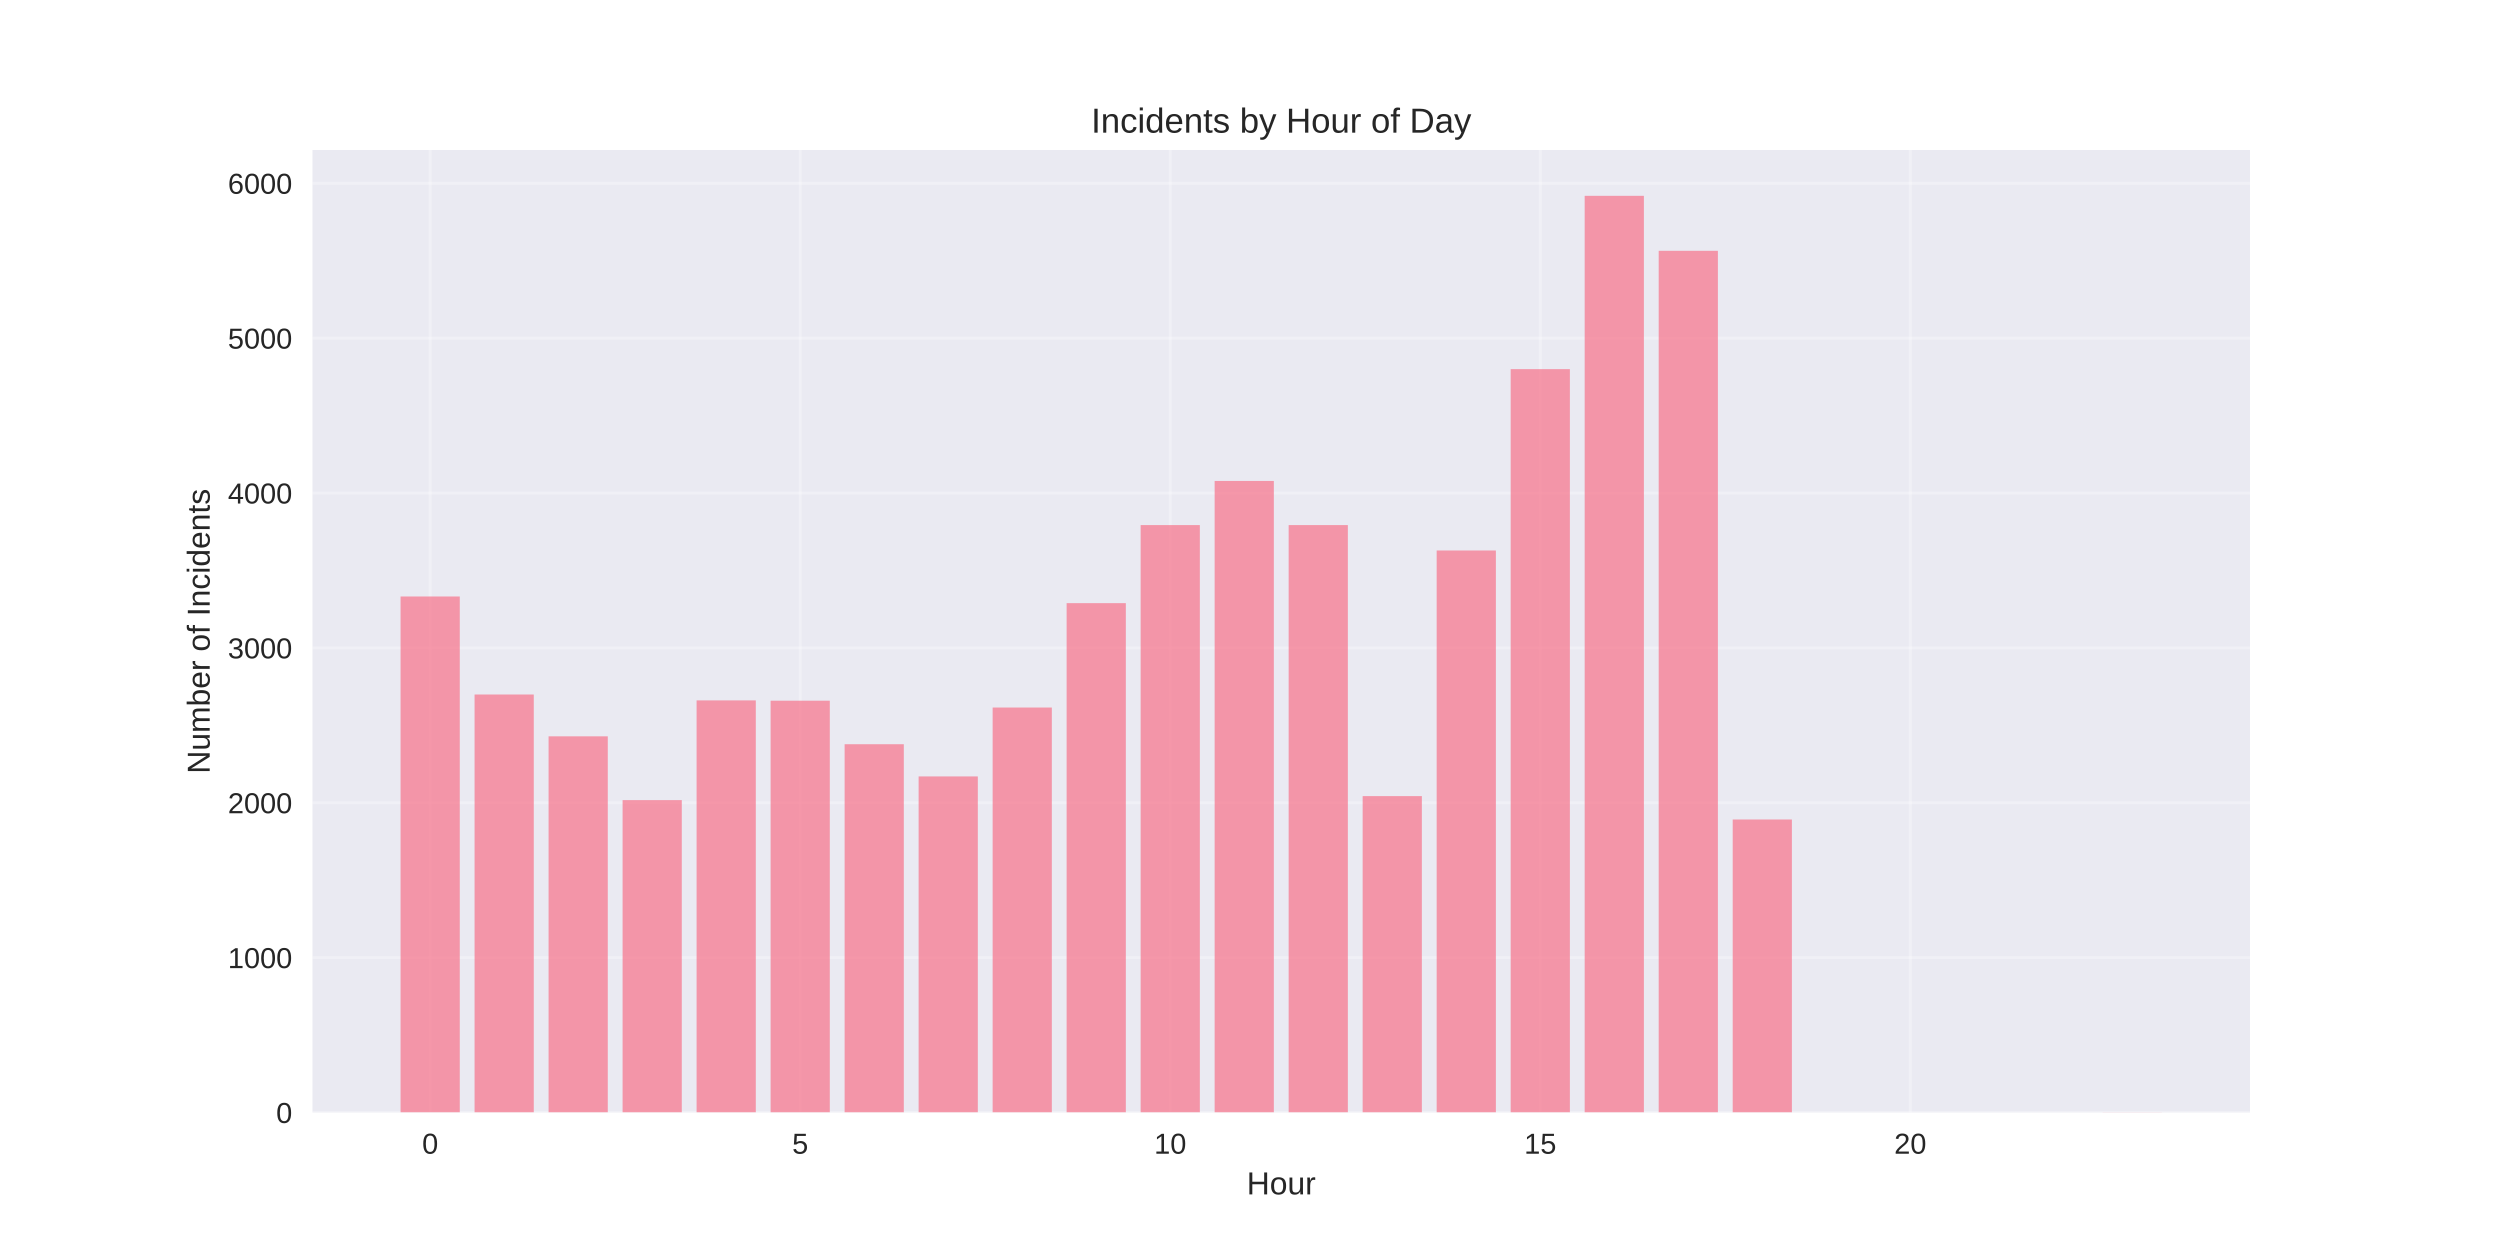
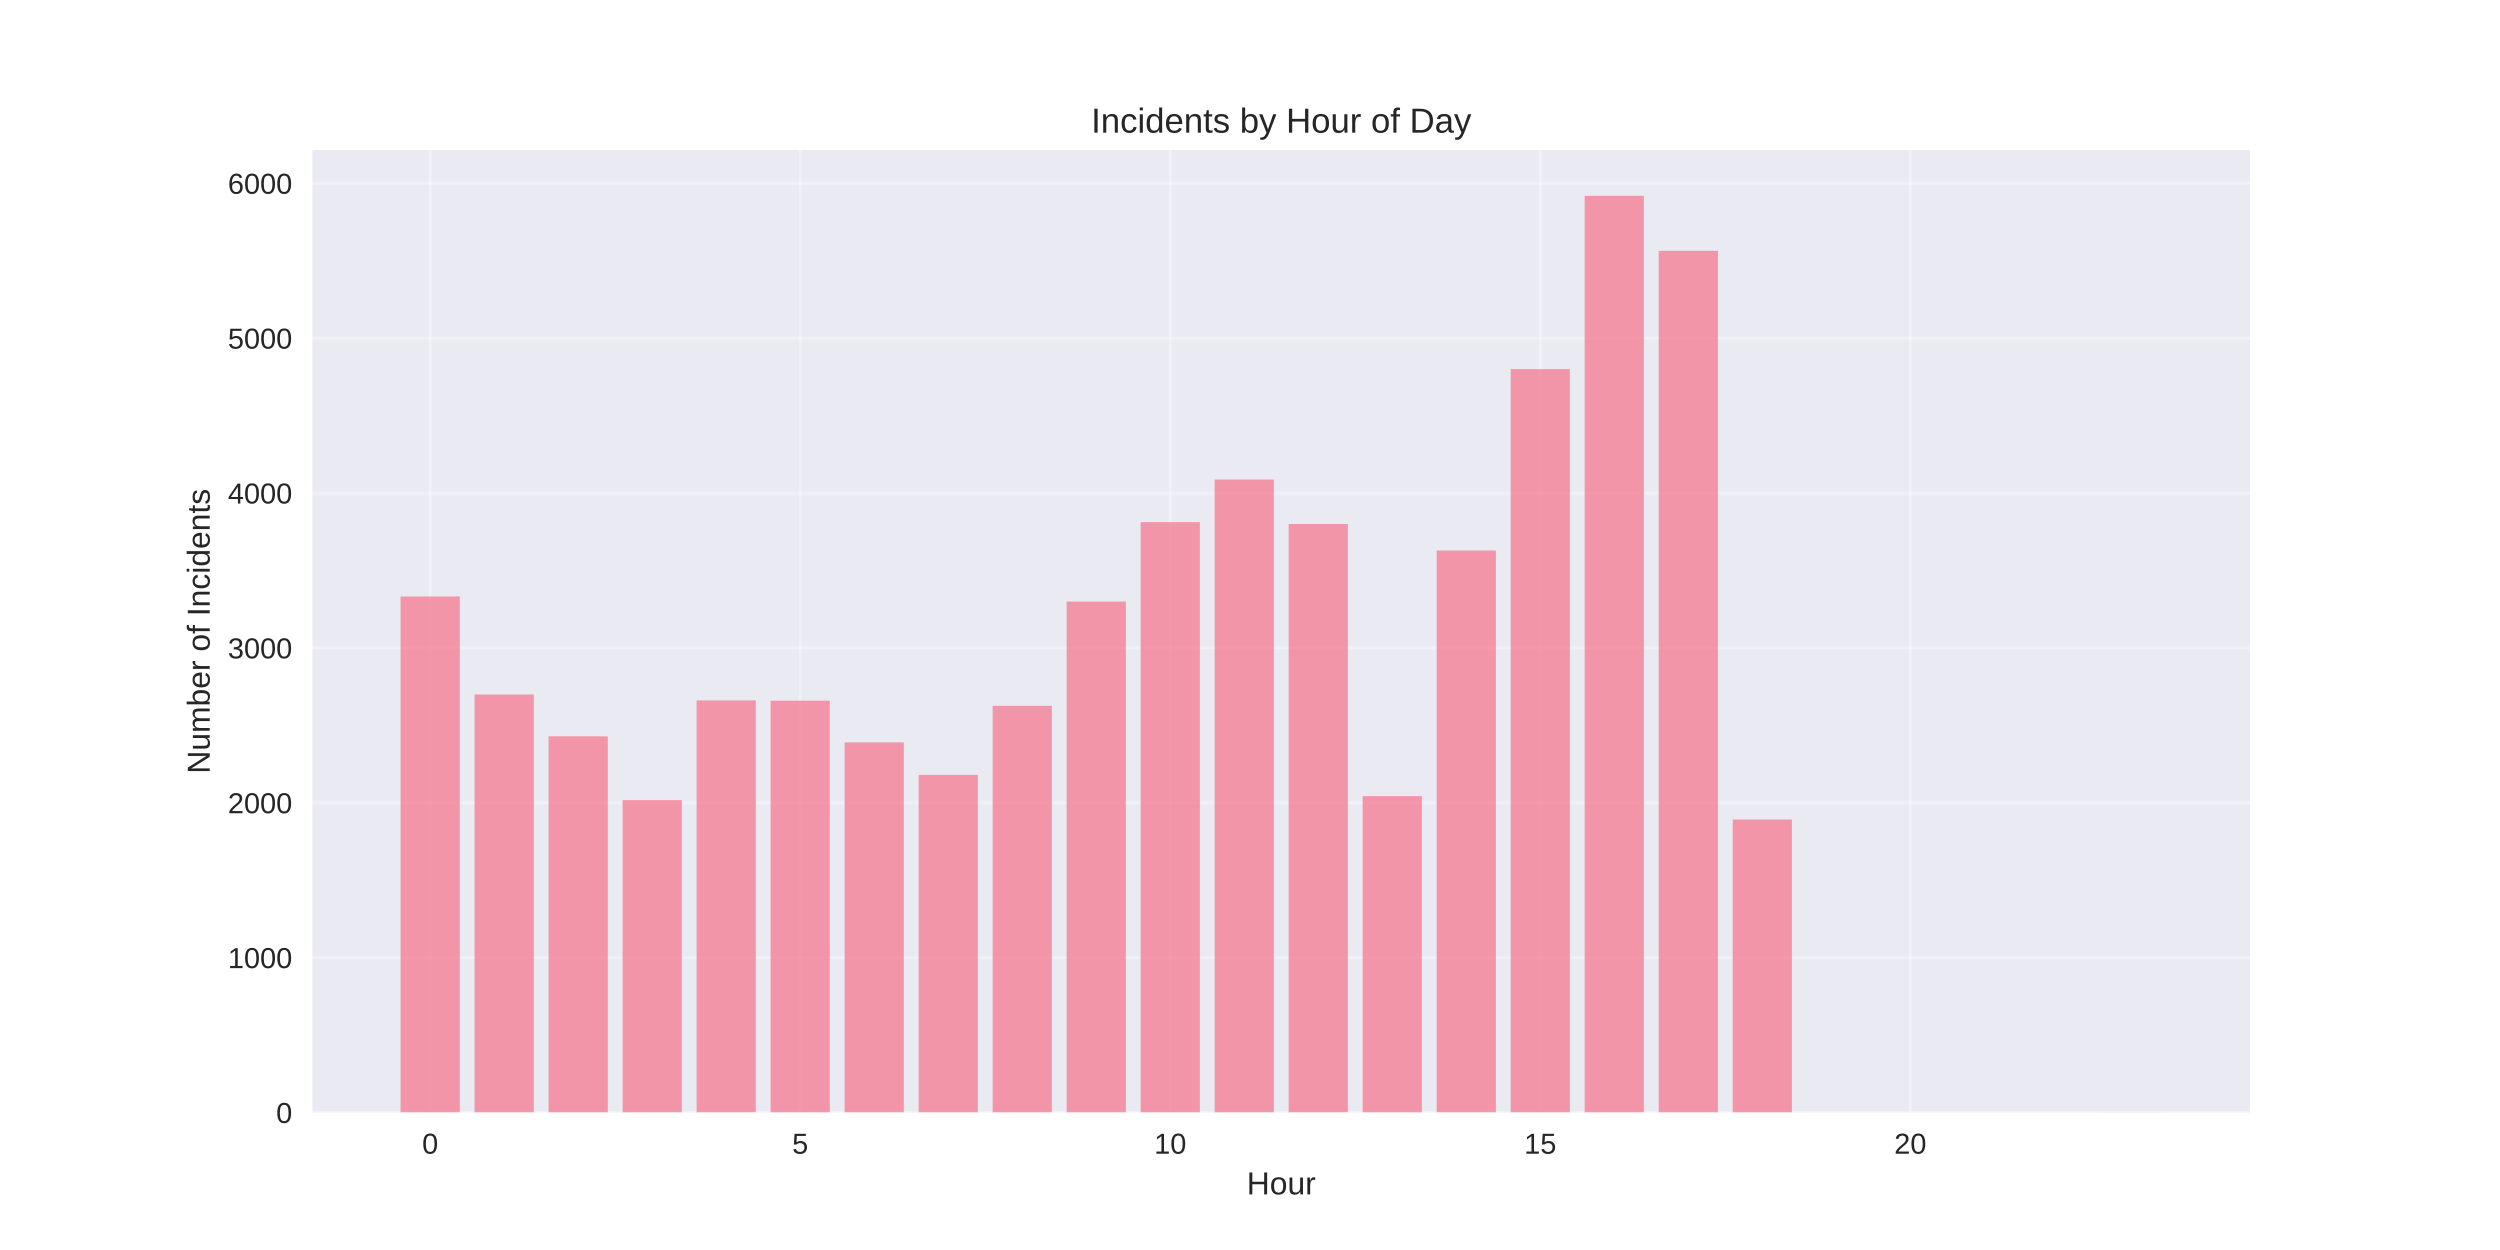
<svg xmlns="http://www.w3.org/2000/svg" width="864pt" height="432pt" viewBox="0 0 864 432" version="1.1">
  <defs>
    <style type="text/css">*{stroke-linejoin: round; stroke-linecap: butt}</style>
  </defs>
  <g id="figure_1">
    <g id="patch_1">
      <path d="M 0 432  L 864 432  L 864 0  L 0 0  z " style="fill: #ffffff" />
    </g>
    <g id="axes_1">
      <g id="patch_2">
        <path d="M 108 384.48  L 777.6 384.48  L 777.6 51.84  L 108 51.84  z " style="fill: #eaeaf2" />
      </g>
      <g id="matplotlib.axis_1">
        <g id="xtick_1">
          <g id="line2d_1">
-             <path d="M 148.667 384.48  L 148.667 51.84  " clip-path="url(#pbe8f5198c4)" style="fill: none; stroke: #ffffff; stroke-opacity: 0.3; stroke-linecap: round" />
+             <path d="M 148.667 384.48  L 148.667 51.84  " clip-path="url(#pe20623ff44)" style="fill: none; stroke: #ffffff; stroke-opacity: 0.3; stroke-linecap: round" />
          </g>
          <g id="line2d_2" />
          <g id="text_1">
            <text style="fill: #262626; font: 10px 'Arial', 'Liberation Sans', 'DejaVu Sans', 'Bitstream Vera Sans', sans-serif; text-anchor: middle" x="148.667" y="398.727" transform="rotate(-0 148.6671 398.7269)">0</text>
          </g>
        </g>
        <g id="xtick_2">
          <g id="line2d_3">
-             <path d="M 276.551 384.48  L 276.551 51.84  " clip-path="url(#pbe8f5198c4)" style="fill: none; stroke: #ffffff; stroke-opacity: 0.3; stroke-linecap: round" />
+             <path d="M 276.551 384.48  L 276.551 51.84  " clip-path="url(#pe20623ff44)" style="fill: none; stroke: #ffffff; stroke-opacity: 0.3; stroke-linecap: round" />
          </g>
          <g id="line2d_4" />
          <g id="text_2">
            <text style="fill: #262626; font: 10px 'Arial', 'Liberation Sans', 'DejaVu Sans', 'Bitstream Vera Sans', sans-serif; text-anchor: middle" x="276.551" y="398.727" transform="rotate(-0 276.551 398.7269)">5</text>
          </g>
        </g>
        <g id="xtick_3">
          <g id="line2d_5">
-             <path d="M 404.435 384.48  L 404.435 51.84  " clip-path="url(#pbe8f5198c4)" style="fill: none; stroke: #ffffff; stroke-opacity: 0.3; stroke-linecap: round" />
+             <path d="M 404.435 384.48  L 404.435 51.84  " clip-path="url(#pe20623ff44)" style="fill: none; stroke: #ffffff; stroke-opacity: 0.3; stroke-linecap: round" />
          </g>
          <g id="line2d_6" />
          <g id="text_3">
            <text style="fill: #262626; font: 10px 'Arial', 'Liberation Sans', 'DejaVu Sans', 'Bitstream Vera Sans', sans-serif; text-anchor: middle" x="404.435" y="398.727" transform="rotate(-0 404.4348 398.7269)">10</text>
          </g>
        </g>
        <g id="xtick_4">
          <g id="line2d_7">
-             <path d="M 532.319 384.48  L 532.319 51.84  " clip-path="url(#pbe8f5198c4)" style="fill: none; stroke: #ffffff; stroke-opacity: 0.3; stroke-linecap: round" />
+             <path d="M 532.319 384.48  L 532.319 51.84  " clip-path="url(#pe20623ff44)" style="fill: none; stroke: #ffffff; stroke-opacity: 0.3; stroke-linecap: round" />
          </g>
          <g id="line2d_8" />
          <g id="text_4">
            <text style="fill: #262626; font: 10px 'Arial', 'Liberation Sans', 'DejaVu Sans', 'Bitstream Vera Sans', sans-serif; text-anchor: middle" x="532.319" y="398.727" transform="rotate(-0 532.3187 398.7269)">15</text>
          </g>
        </g>
        <g id="xtick_5">
          <g id="line2d_9">
-             <path d="M 660.203 384.48  L 660.203 51.84  " clip-path="url(#pbe8f5198c4)" style="fill: none; stroke: #ffffff; stroke-opacity: 0.3; stroke-linecap: round" />
+             <path d="M 660.203 384.48  L 660.203 51.84  " clip-path="url(#pe20623ff44)" style="fill: none; stroke: #ffffff; stroke-opacity: 0.3; stroke-linecap: round" />
          </g>
          <g id="line2d_10" />
          <g id="text_5">
            <text style="fill: #262626; font: 10px 'Arial', 'Liberation Sans', 'DejaVu Sans', 'Bitstream Vera Sans', sans-serif; text-anchor: middle" x="660.203" y="398.727" transform="rotate(-0 660.2026 398.7269)">20</text>
          </g>
        </g>
        <g id="text_6">
          <text style="fill: #262626; font: 11px 'Arial', 'Liberation Sans', 'DejaVu Sans', 'Bitstream Vera Sans', sans-serif; text-anchor: middle" x="442.8" y="412.773" transform="rotate(-0 442.8 412.7734)">Hour</text>
        </g>
      </g>
      <g id="matplotlib.axis_2">
        <g id="ytick_1">
          <g id="line2d_11">
-             <path d="M 108 384.48  L 777.6 384.48  " clip-path="url(#pbe8f5198c4)" style="fill: none; stroke: #ffffff; stroke-opacity: 0.3; stroke-linecap: round" />
+             <path d="M 108 384.48  L 777.6 384.48  " clip-path="url(#pe20623ff44)" style="fill: none; stroke: #ffffff; stroke-opacity: 0.3; stroke-linecap: round" />
          </g>
          <g id="line2d_12" />
          <g id="text_7">
            <text style="fill: #262626; font: 10px 'Arial', 'Liberation Sans', 'DejaVu Sans', 'Bitstream Vera Sans', sans-serif; text-anchor: end" x="101" y="388.103" transform="rotate(-0 101 388.1034)">0</text>
          </g>
        </g>
        <g id="ytick_2">
          <g id="line2d_13">
-             <path d="M 108 330.957  L 777.6 330.957  " clip-path="url(#pbe8f5198c4)" style="fill: none; stroke: #ffffff; stroke-opacity: 0.3; stroke-linecap: round" />
+             <path d="M 108 330.957  L 777.6 330.957  " clip-path="url(#pe20623ff44)" style="fill: none; stroke: #ffffff; stroke-opacity: 0.3; stroke-linecap: round" />
          </g>
          <g id="line2d_14" />
          <g id="text_8">
            <text style="fill: #262626; font: 10px 'Arial', 'Liberation Sans', 'DejaVu Sans', 'Bitstream Vera Sans', sans-serif; text-anchor: end" x="101" y="334.581" transform="rotate(-0 101 334.5809)">1000</text>
          </g>
        </g>
        <g id="ytick_3">
          <g id="line2d_15">
-             <path d="M 108 277.435  L 777.6 277.435  " clip-path="url(#pbe8f5198c4)" style="fill: none; stroke: #ffffff; stroke-opacity: 0.3; stroke-linecap: round" />
+             <path d="M 108 277.435  L 777.6 277.435  " clip-path="url(#pe20623ff44)" style="fill: none; stroke: #ffffff; stroke-opacity: 0.3; stroke-linecap: round" />
          </g>
          <g id="line2d_16" />
          <g id="text_9">
            <text style="fill: #262626; font: 10px 'Arial', 'Liberation Sans', 'DejaVu Sans', 'Bitstream Vera Sans', sans-serif; text-anchor: end" x="101" y="281.058" transform="rotate(-0 101 281.0583)">2000</text>
          </g>
        </g>
        <g id="ytick_4">
          <g id="line2d_17">
-             <path d="M 108 223.912  L 777.6 223.912  " clip-path="url(#pbe8f5198c4)" style="fill: none; stroke: #ffffff; stroke-opacity: 0.3; stroke-linecap: round" />
+             <path d="M 108 223.912  L 777.6 223.912  " clip-path="url(#pe20623ff44)" style="fill: none; stroke: #ffffff; stroke-opacity: 0.3; stroke-linecap: round" />
          </g>
          <g id="line2d_18" />
          <g id="text_10">
            <text style="fill: #262626; font: 10px 'Arial', 'Liberation Sans', 'DejaVu Sans', 'Bitstream Vera Sans', sans-serif; text-anchor: end" x="101" y="227.536" transform="rotate(-0 101 227.5358)">3000</text>
          </g>
        </g>
        <g id="ytick_5">
          <g id="line2d_19">
-             <path d="M 108 170.39  L 777.6 170.39  " clip-path="url(#pbe8f5198c4)" style="fill: none; stroke: #ffffff; stroke-opacity: 0.3; stroke-linecap: round" />
+             <path d="M 108 170.39  L 777.6 170.39  " clip-path="url(#pe20623ff44)" style="fill: none; stroke: #ffffff; stroke-opacity: 0.3; stroke-linecap: round" />
          </g>
          <g id="line2d_20" />
          <g id="text_11">
            <text style="fill: #262626; font: 10px 'Arial', 'Liberation Sans', 'DejaVu Sans', 'Bitstream Vera Sans', sans-serif; text-anchor: end" x="101" y="174.013" transform="rotate(-0 101 174.0132)">4000</text>
          </g>
        </g>
        <g id="ytick_6">
          <g id="line2d_21">
-             <path d="M 108 116.867  L 777.6 116.867  " clip-path="url(#pbe8f5198c4)" style="fill: none; stroke: #ffffff; stroke-opacity: 0.3; stroke-linecap: round" />
+             <path d="M 108 116.867  L 777.6 116.867  " clip-path="url(#pe20623ff44)" style="fill: none; stroke: #ffffff; stroke-opacity: 0.3; stroke-linecap: round" />
          </g>
          <g id="line2d_22" />
          <g id="text_12">
            <text style="fill: #262626; font: 10px 'Arial', 'Liberation Sans', 'DejaVu Sans', 'Bitstream Vera Sans', sans-serif; text-anchor: end" x="101" y="120.491" transform="rotate(-0 101 120.4907)">5000</text>
          </g>
        </g>
        <g id="ytick_7">
          <g id="line2d_23">
-             <path d="M 108 63.345  L 777.6 63.345  " clip-path="url(#pbe8f5198c4)" style="fill: none; stroke: #ffffff; stroke-opacity: 0.3; stroke-linecap: round" />
+             <path d="M 108 63.345  L 777.6 63.345  " clip-path="url(#pe20623ff44)" style="fill: none; stroke: #ffffff; stroke-opacity: 0.3; stroke-linecap: round" />
          </g>
          <g id="line2d_24" />
          <g id="text_13">
            <text style="fill: #262626; font: 10px 'Arial', 'Liberation Sans', 'DejaVu Sans', 'Bitstream Vera Sans', sans-serif; text-anchor: end" x="101" y="66.968" transform="rotate(-0 101 66.96811)">6000</text>
          </g>
        </g>
        <g id="text_14">
          <text style="fill: #262626; font: 11px 'Arial', 'Liberation Sans', 'DejaVu Sans', 'Bitstream Vera Sans', sans-serif; text-anchor: middle" x="72.474" y="218.16" transform="rotate(-90 72.47375 218.16)">Number of Incidents</text>
        </g>
      </g>
      <g id="patch_3">
-         <path d="M 138.436 384.48  L 158.898 384.48  L 158.898 206.143  L 138.436 206.143  z " clip-path="url(#pbe8f5198c4)" style="fill: #f77189; opacity: 0.7" />
+         <path d="M 138.436 384.48  L 158.898 384.48  L 158.898 206.143  L 138.436 206.143  z " clip-path="url(#pe20623ff44)" style="fill: #f77189; opacity: 0.7" />
      </g>
      <g id="patch_4">
-         <path d="M 164.013 384.48  L 184.475 384.48  L 184.475 240.023  L 164.013 240.023  z " clip-path="url(#pbe8f5198c4)" style="fill: #f77189; opacity: 0.7" />
+         <path d="M 164.013 384.48  L 184.475 384.48  L 184.475 240.023  L 164.013 240.023  z " clip-path="url(#pe20623ff44)" style="fill: #f77189; opacity: 0.7" />
      </g>
      <g id="patch_5">
-         <path d="M 189.59 384.48  L 210.051 384.48  L 210.051 254.474  L 189.59 254.474  z " clip-path="url(#pbe8f5198c4)" style="fill: #f77189; opacity: 0.7" />
+         <path d="M 189.59 384.48  L 210.051 384.48  L 210.051 254.474  L 189.59 254.474  z " clip-path="url(#pe20623ff44)" style="fill: #f77189; opacity: 0.7" />
      </g>
      <g id="patch_6">
-         <path d="M 215.167 384.48  L 235.628 384.48  L 235.628 276.525  L 215.167 276.525  z " clip-path="url(#pbe8f5198c4)" style="fill: #f77189; opacity: 0.7" />
+         <path d="M 215.167 384.48  L 235.628 384.48  L 235.628 276.525  L 215.167 276.525  z " clip-path="url(#pe20623ff44)" style="fill: #f77189; opacity: 0.7" />
      </g>
      <g id="patch_7">
-         <path d="M 240.743 384.48  L 261.205 384.48  L 261.205 242.056  L 240.743 242.056  z " clip-path="url(#pbe8f5198c4)" style="fill: #f77189; opacity: 0.7" />
+         <path d="M 240.743 384.48  L 261.205 384.48  L 261.205 242.056  L 240.743 242.056  z " clip-path="url(#pe20623ff44)" style="fill: #f77189; opacity: 0.7" />
      </g>
      <g id="patch_8">
-         <path d="M 266.32 384.48  L 286.782 384.48  L 286.782 242.164  L 266.32 242.164  z " clip-path="url(#pbe8f5198c4)" style="fill: #f77189; opacity: 0.7" />
+         <path d="M 266.32 384.48  L 286.782 384.48  L 286.782 242.164  L 266.32 242.164  z " clip-path="url(#pe20623ff44)" style="fill: #f77189; opacity: 0.7" />
      </g>
      <g id="patch_9">
-         <path d="M 291.897 384.48  L 312.358 384.48  L 312.358 257.203  L 291.897 257.203  z " clip-path="url(#pbe8f5198c4)" style="fill: #f77189; opacity: 0.7" />
+         <path d="M 291.897 384.48  L 312.358 384.48  L 312.358 256.561  L 291.897 256.561  z " clip-path="url(#pe20623ff44)" style="fill: #f77189; opacity: 0.7" />
      </g>
      <g id="patch_10">
-         <path d="M 317.474 384.48  L 337.935 384.48  L 337.935 268.336  L 317.474 268.336  z " clip-path="url(#pbe8f5198c4)" style="fill: #f77189; opacity: 0.7" />
+         <path d="M 317.474 384.48  L 337.935 384.48  L 337.935 267.801  L 317.474 267.801  z " clip-path="url(#pe20623ff44)" style="fill: #f77189; opacity: 0.7" />
      </g>
      <g id="patch_11">
-         <path d="M 343.051 384.48  L 363.512 384.48  L 363.512 244.519  L 343.051 244.519  z " clip-path="url(#pbe8f5198c4)" style="fill: #f77189; opacity: 0.7" />
+         <path d="M 343.051 384.48  L 363.512 384.48  L 363.512 243.93  L 343.051 243.93  z " clip-path="url(#pe20623ff44)" style="fill: #f77189; opacity: 0.7" />
      </g>
      <g id="patch_12">
-         <path d="M 368.627 384.48  L 389.089 384.48  L 389.089 208.444  L 368.627 208.444  z " clip-path="url(#pbe8f5198c4)" style="fill: #f77189; opacity: 0.7" />
+         <path d="M 368.627 384.48  L 389.089 384.48  L 389.089 207.909  L 368.627 207.909  z " clip-path="url(#pe20623ff44)" style="fill: #f77189; opacity: 0.7" />
      </g>
      <g id="patch_13">
-         <path d="M 394.204 384.48  L 414.666 384.48  L 414.666 181.469  L 394.204 181.469  z " clip-path="url(#pbe8f5198c4)" style="fill: #f77189; opacity: 0.7" />
+         <path d="M 394.204 384.48  L 414.666 384.48  L 414.666 180.452  L 394.204 180.452  z " clip-path="url(#pe20623ff44)" style="fill: #f77189; opacity: 0.7" />
      </g>
      <g id="patch_14">
-         <path d="M 419.781 384.48  L 440.242 384.48  L 440.242 166.215  L 419.781 166.215  z " clip-path="url(#pbe8f5198c4)" style="fill: #f77189; opacity: 0.7" />
+         <path d="M 419.781 384.48  L 440.242 384.48  L 440.242 165.733  L 419.781 165.733  z " clip-path="url(#pe20623ff44)" style="fill: #f77189; opacity: 0.7" />
      </g>
      <g id="patch_15">
-         <path d="M 445.358 384.48  L 465.819 384.48  L 465.819 181.469  L 445.358 181.469  z " clip-path="url(#pbe8f5198c4)" style="fill: #f77189; opacity: 0.7" />
+         <path d="M 445.358 384.48  L 465.819 384.48  L 465.819 181.094  L 445.358 181.094  z " clip-path="url(#pe20623ff44)" style="fill: #f77189; opacity: 0.7" />
      </g>
      <g id="patch_16">
-         <path d="M 470.934 384.48  L 491.396 384.48  L 491.396 275.133  L 470.934 275.133  z " clip-path="url(#pbe8f5198c4)" style="fill: #f77189; opacity: 0.7" />
+         <path d="M 470.934 384.48  L 491.396 384.48  L 491.396 275.133  L 470.934 275.133  z " clip-path="url(#pe20623ff44)" style="fill: #f77189; opacity: 0.7" />
      </g>
      <g id="patch_17">
-         <path d="M 496.511 384.48  L 516.973 384.48  L 516.973 190.247  L 496.511 190.247  z " clip-path="url(#pbe8f5198c4)" style="fill: #f77189; opacity: 0.7" />
+         <path d="M 496.511 384.48  L 516.973 384.48  L 516.973 190.247  L 496.511 190.247  z " clip-path="url(#pe20623ff44)" style="fill: #f77189; opacity: 0.7" />
      </g>
      <g id="patch_18">
-         <path d="M 522.088 384.48  L 542.549 384.48  L 542.549 127.572  L 522.088 127.572  z " clip-path="url(#pbe8f5198c4)" style="fill: #f77189; opacity: 0.7" />
+         <path d="M 522.088 384.48  L 542.549 384.48  L 542.549 127.572  L 522.088 127.572  z " clip-path="url(#pe20623ff44)" style="fill: #f77189; opacity: 0.7" />
      </g>
      <g id="patch_19">
-         <path d="M 547.665 384.48  L 568.126 384.48  L 568.126 67.68  L 547.665 67.68  z " clip-path="url(#pbe8f5198c4)" style="fill: #f77189; opacity: 0.7" />
+         <path d="M 547.665 384.48  L 568.126 384.48  L 568.126 67.68  L 547.665 67.68  z " clip-path="url(#pe20623ff44)" style="fill: #f77189; opacity: 0.7" />
      </g>
      <g id="patch_20">
-         <path d="M 573.242 384.48  L 593.703 384.48  L 593.703 86.681  L 573.242 86.681  z " clip-path="url(#pbe8f5198c4)" style="fill: #f77189; opacity: 0.7" />
+         <path d="M 573.242 384.48  L 593.703 384.48  L 593.703 86.681  L 573.242 86.681  z " clip-path="url(#pe20623ff44)" style="fill: #f77189; opacity: 0.7" />
      </g>
      <g id="patch_21">
-         <path d="M 598.818 384.48  L 619.28 384.48  L 619.28 283.215  L 598.818 283.215  z " clip-path="url(#pbe8f5198c4)" style="fill: #f77189; opacity: 0.7" />
+         <path d="M 598.818 384.48  L 619.28 384.48  L 619.28 283.215  L 598.818 283.215  z " clip-path="url(#pe20623ff44)" style="fill: #f77189; opacity: 0.7" />
      </g>
      <g id="patch_22">
-         <path d="M 726.702 384.48  L 747.164 384.48  L 747.164 384.426  L 726.702 384.426  z " clip-path="url(#pbe8f5198c4)" style="fill: #f77189; opacity: 0.7" />
+         <path d="M 726.702 384.48  L 747.164 384.48  L 747.164 384.426  L 726.702 384.426  z " clip-path="url(#pe20623ff44)" style="fill: #f77189; opacity: 0.7" />
      </g>
      <g id="patch_23">
        <path d="M 108 384.48  L 108 51.84  " style="fill: none" />
      </g>
      <g id="patch_24">
        <path d="M 777.6 384.48  L 777.6 51.84  " style="fill: none" />
      </g>
      <g id="patch_25">
        <path d="M 108 384.48  L 777.6 384.48  " style="fill: none" />
      </g>
      <g id="patch_26">
        <path d="M 108 51.84  L 777.6 51.84  " style="fill: none" />
      </g>
      <g id="text_15">
        <text style="fill: #262626; font: 12px 'Arial', 'Liberation Sans', 'DejaVu Sans', 'Bitstream Vera Sans', sans-serif; text-anchor: middle" x="442.8" y="45.84" transform="rotate(-0 442.8 45.84)">Incidents by Hour of Day</text>
      </g>
    </g>
  </g>
  <defs>
-     <clipPath id="pbe8f5198c4">
+     <clipPath id="pe20623ff44">
      <rect x="108" y="51.84" width="669.6" height="332.64" />
    </clipPath>
  </defs>
</svg>
